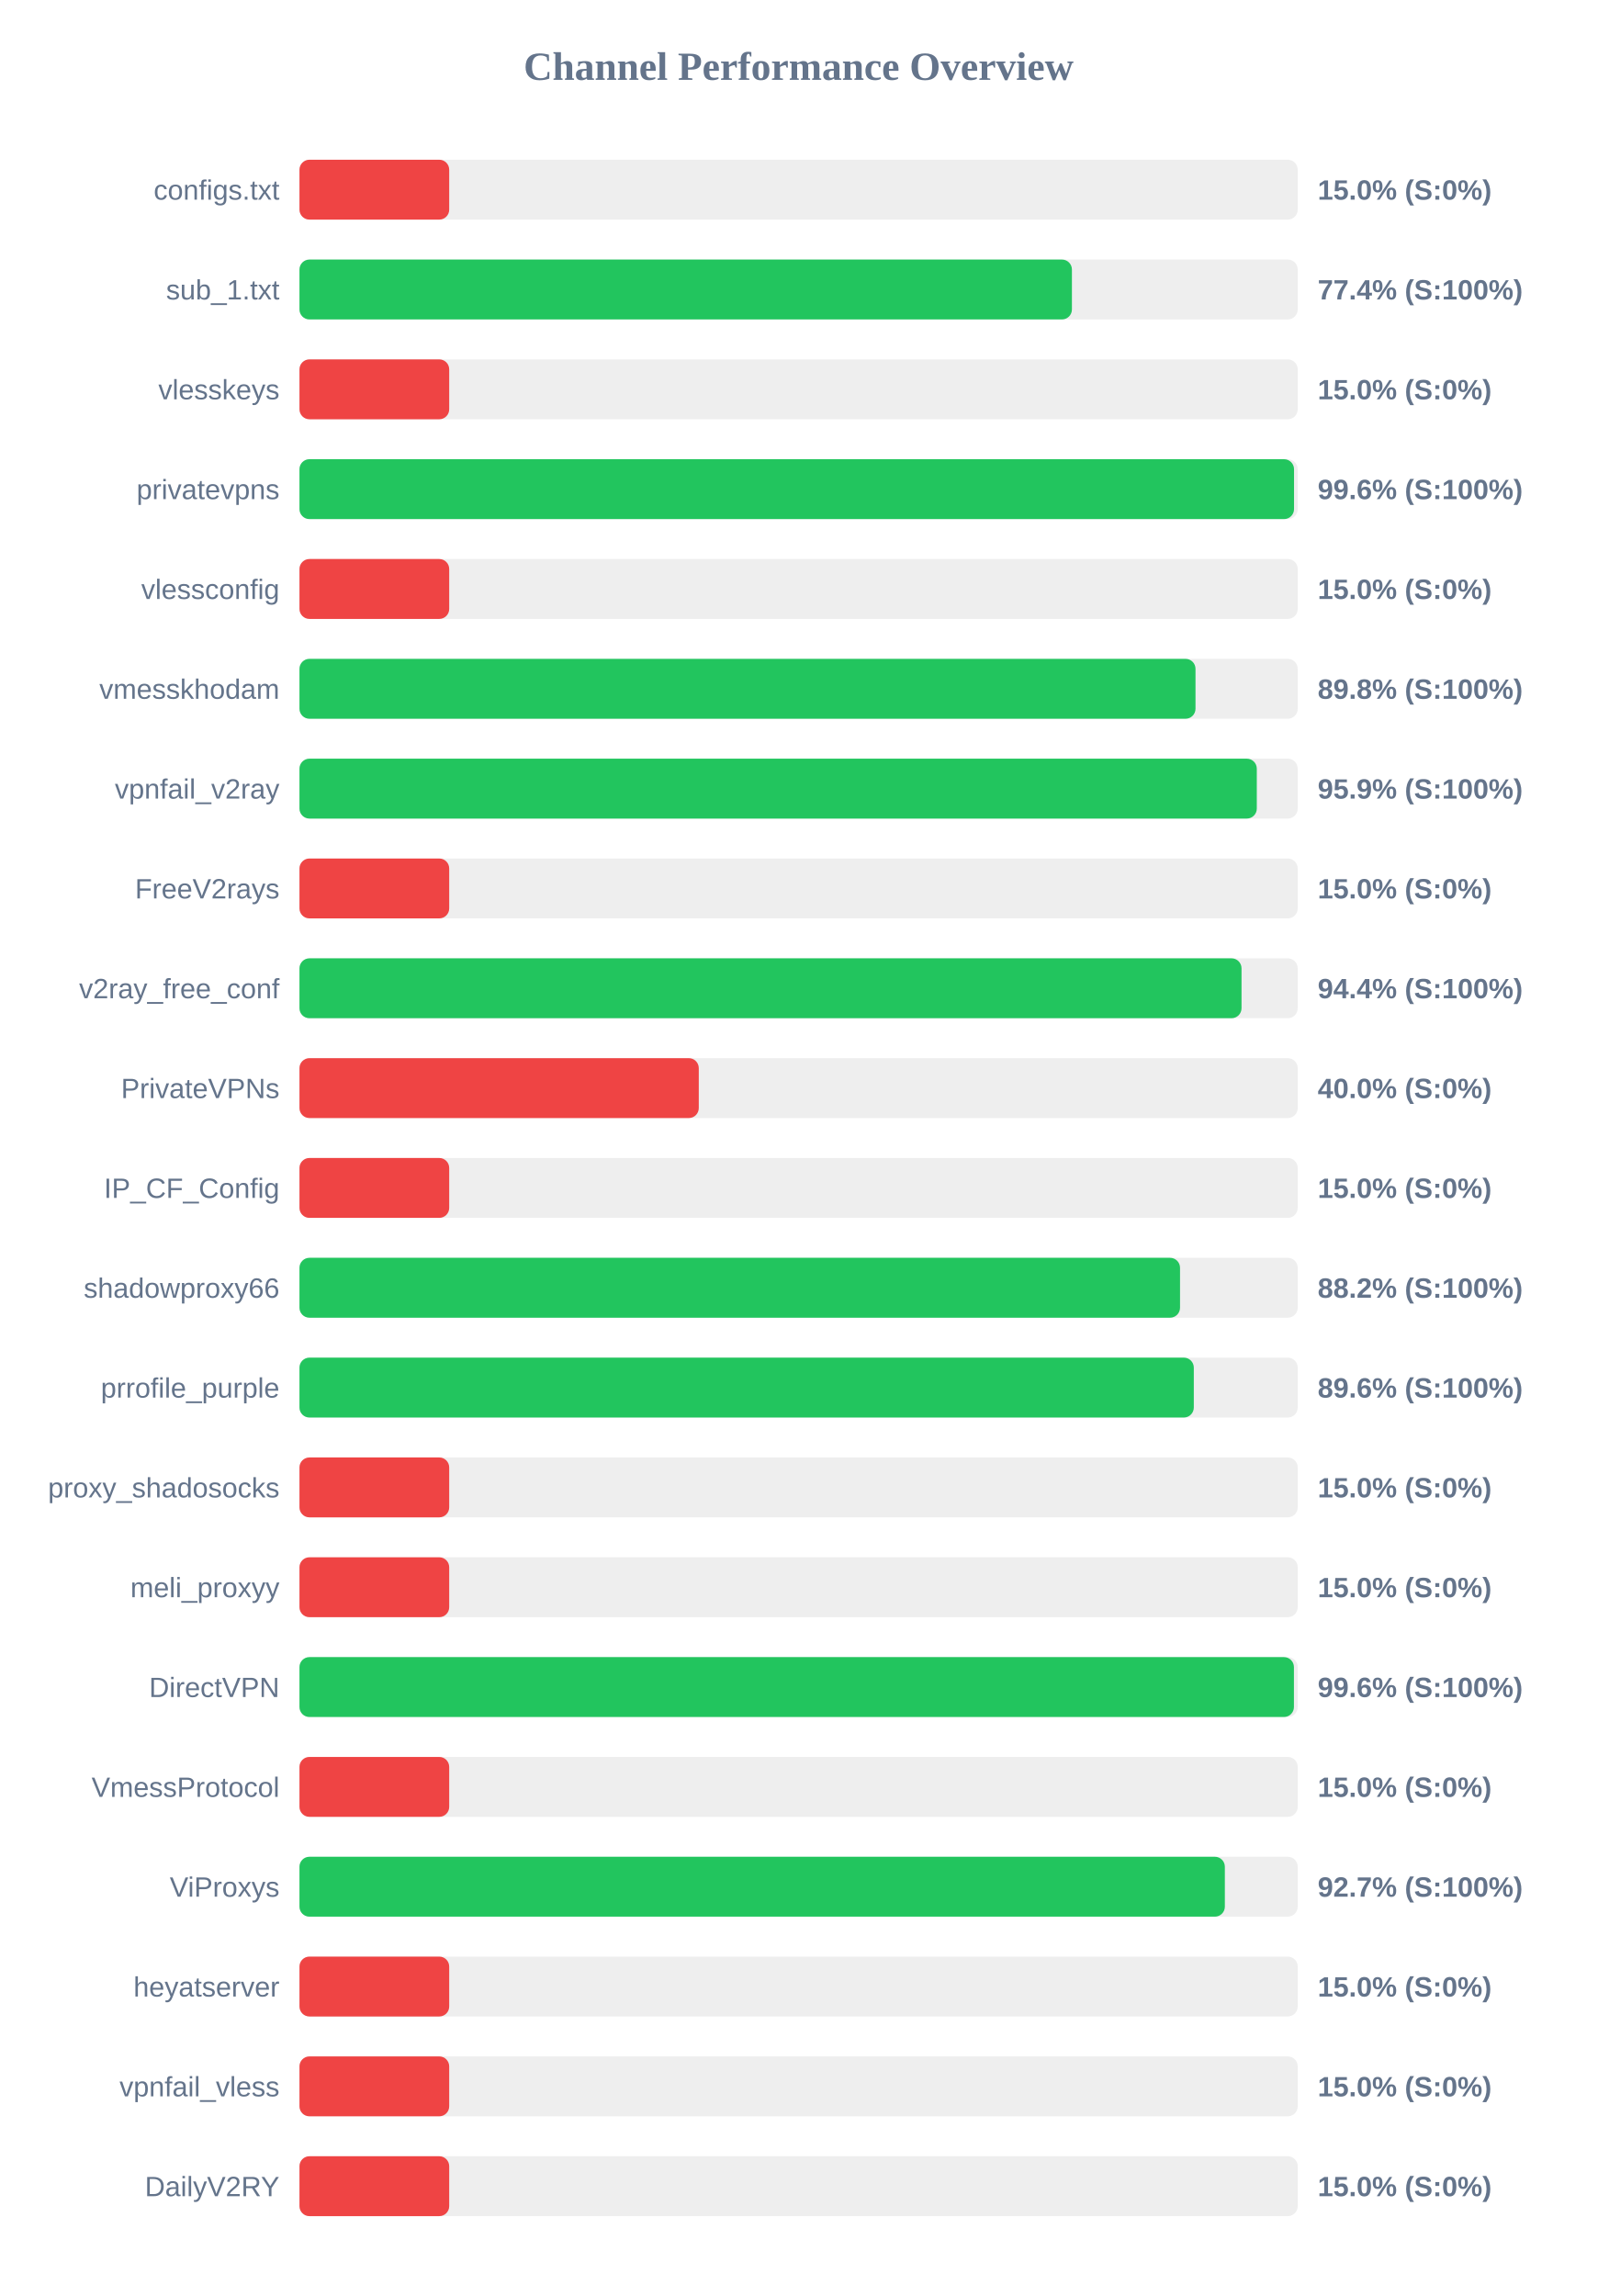
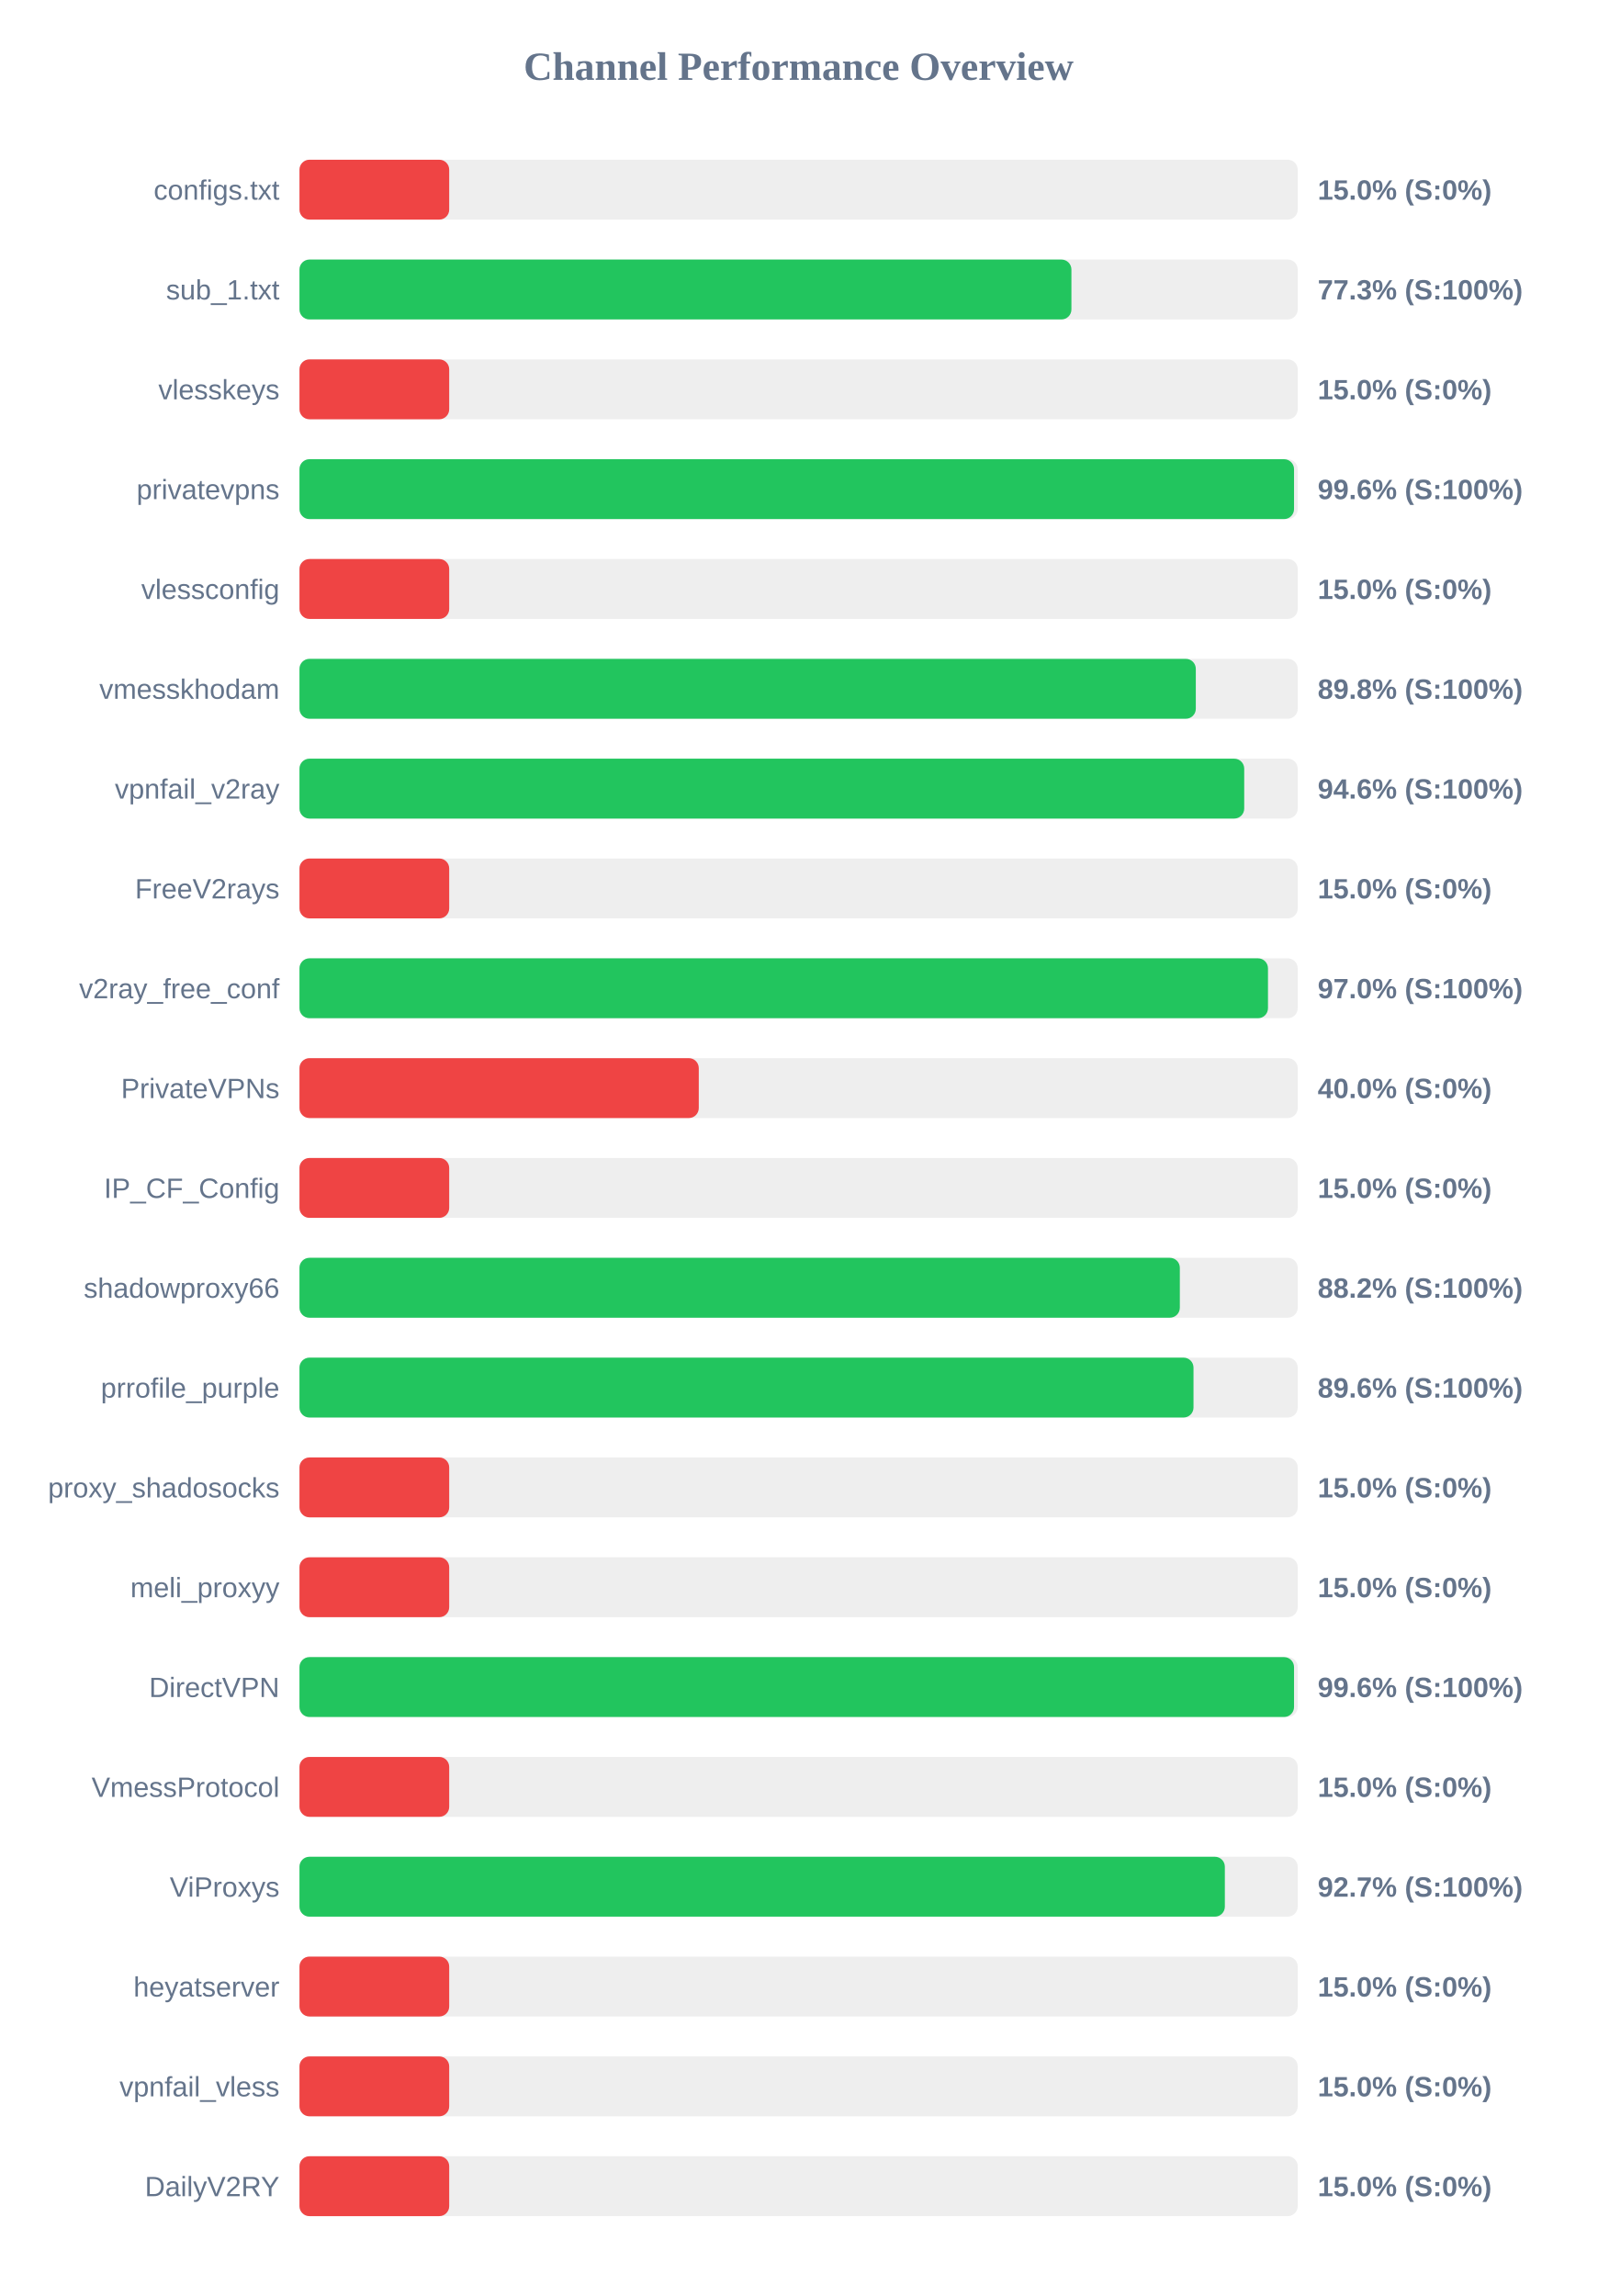
<svg xmlns="http://www.w3.org/2000/svg" width="800" height="1150" version="1.1">
  <style>
        .row { font: 14px Arial; fill: #64748b; }
        .score { font: bold 14px Arial; fill: #64748b; }
    </style>
  <text x="400" y="40" text-anchor="middle" font-size="20px" font-weight="bold" fill="#64748b">Channel Performance Overview</text>
  <rect x="150" y="80" width="500" height="30" fill="#eee" rx="5" />
  <rect x="150" y="80" width="75.0" height="30" fill="#ef4444" rx="5" />
  <text x="140" y="100" text-anchor="end" class="row">configs.txt</text>
  <text x="660" y="100" text-anchor="start" class="score">15.0% (S:0%)</text>
  <rect x="150" y="130" width="500" height="30" fill="#eee" rx="5" />
-   <rect x="150" y="130" width="386.9" height="30" fill="#22c55e" rx="5" />
+   <rect x="150" y="130" width="386.65" height="30" fill="#22c55e" rx="5" />
  <text x="140" y="150" text-anchor="end" class="row">sub_1.txt</text>
-   <text x="660" y="150" text-anchor="start" class="score">77.4% (S:100%)</text>
+   <text x="660" y="150" text-anchor="start" class="score">77.3% (S:100%)</text>
  <rect x="150" y="180" width="500" height="30" fill="#eee" rx="5" />
  <rect x="150" y="180" width="75.0" height="30" fill="#ef4444" rx="5" />
  <text x="140" y="200" text-anchor="end" class="row">vlesskeys</text>
  <text x="660" y="200" text-anchor="start" class="score">15.0% (S:0%)</text>
  <rect x="150" y="230" width="500" height="30" fill="#eee" rx="5" />
  <rect x="150" y="230" width="498.15" height="30" fill="#22c55e" rx="5" />
  <text x="140" y="250" text-anchor="end" class="row">privatevpns</text>
  <text x="660" y="250" text-anchor="start" class="score">99.6% (S:100%)</text>
  <rect x="150" y="280" width="500" height="30" fill="#eee" rx="5" />
  <rect x="150" y="280" width="75.0" height="30" fill="#ef4444" rx="5" />
  <text x="140" y="300" text-anchor="end" class="row">vlessconfig</text>
  <text x="660" y="300" text-anchor="start" class="score">15.0% (S:0%)</text>
  <rect x="150" y="330" width="500" height="30" fill="#eee" rx="5" />
-   <rect x="150" y="330" width="448.8" height="30" fill="#22c55e" rx="5" />
+   <rect x="150" y="330" width="448.95" height="30" fill="#22c55e" rx="5" />
  <text x="140" y="350" text-anchor="end" class="row">vmesskhodam</text>
  <text x="660" y="350" text-anchor="start" class="score">89.8% (S:100%)</text>
  <rect x="150" y="380" width="500" height="30" fill="#eee" rx="5" />
-   <rect x="150" y="380" width="479.5" height="30" fill="#22c55e" rx="5" />
+   <rect x="150" y="380" width="473.2" height="30" fill="#22c55e" rx="5" />
  <text x="140" y="400" text-anchor="end" class="row">vpnfail_v2ray</text>
-   <text x="660" y="400" text-anchor="start" class="score">95.9% (S:100%)</text>
+   <text x="660" y="400" text-anchor="start" class="score">94.6% (S:100%)</text>
  <rect x="150" y="430" width="500" height="30" fill="#eee" rx="5" />
  <rect x="150" y="430" width="75.0" height="30" fill="#ef4444" rx="5" />
  <text x="140" y="450" text-anchor="end" class="row">FreeV2rays</text>
  <text x="660" y="450" text-anchor="start" class="score">15.0% (S:0%)</text>
  <rect x="150" y="480" width="500" height="30" fill="#eee" rx="5" />
-   <rect x="150" y="480" width="471.85" height="30" fill="#22c55e" rx="5" />
+   <rect x="150" y="480" width="485.1" height="30" fill="#22c55e" rx="5" />
  <text x="140" y="500" text-anchor="end" class="row">v2ray_free_conf</text>
-   <text x="660" y="500" text-anchor="start" class="score">94.4% (S:100%)</text>
+   <text x="660" y="500" text-anchor="start" class="score">97.0% (S:100%)</text>
  <rect x="150" y="530" width="500" height="30" fill="#eee" rx="5" />
  <rect x="150" y="530" width="200.0" height="30" fill="#ef4444" rx="5" />
  <text x="140" y="550" text-anchor="end" class="row">PrivateVPNs</text>
  <text x="660" y="550" text-anchor="start" class="score">40.0% (S:0%)</text>
  <rect x="150" y="580" width="500" height="30" fill="#eee" rx="5" />
  <rect x="150" y="580" width="75.0" height="30" fill="#ef4444" rx="5" />
  <text x="140" y="600" text-anchor="end" class="row">IP_CF_Config</text>
  <text x="660" y="600" text-anchor="start" class="score">15.0% (S:0%)</text>
  <rect x="150" y="630" width="500" height="30" fill="#eee" rx="5" />
-   <rect x="150" y="630" width="441.05" height="30" fill="#22c55e" rx="5" />
+   <rect x="150" y="630" width="440.95" height="30" fill="#22c55e" rx="5" />
  <text x="140" y="650" text-anchor="end" class="row">shadowproxy66</text>
  <text x="660" y="650" text-anchor="start" class="score">88.2% (S:100%)</text>
  <rect x="150" y="680" width="500" height="30" fill="#eee" rx="5" />
-   <rect x="150" y="680" width="447.95" height="30" fill="#22c55e" rx="5" />
+   <rect x="150" y="680" width="447.8" height="30" fill="#22c55e" rx="5" />
  <text x="140" y="700" text-anchor="end" class="row">prrofile_purple</text>
  <text x="660" y="700" text-anchor="start" class="score">89.6% (S:100%)</text>
  <rect x="150" y="730" width="500" height="30" fill="#eee" rx="5" />
  <rect x="150" y="730" width="75.0" height="30" fill="#ef4444" rx="5" />
  <text x="140" y="750" text-anchor="end" class="row">proxy_shadosocks</text>
  <text x="660" y="750" text-anchor="start" class="score">15.0% (S:0%)</text>
  <rect x="150" y="780" width="500" height="30" fill="#eee" rx="5" />
  <rect x="150" y="780" width="75.0" height="30" fill="#ef4444" rx="5" />
  <text x="140" y="800" text-anchor="end" class="row">meli_proxyy</text>
  <text x="660" y="800" text-anchor="start" class="score">15.0% (S:0%)</text>
  <rect x="150" y="830" width="500" height="30" fill="#eee" rx="5" />
-   <rect x="150" y="830" width="498.1" height="30" fill="#22c55e" rx="5" />
+   <rect x="150" y="830" width="498.15" height="30" fill="#22c55e" rx="5" />
  <text x="140" y="850" text-anchor="end" class="row">DirectVPN</text>
  <text x="660" y="850" text-anchor="start" class="score">99.6% (S:100%)</text>
  <rect x="150" y="880" width="500" height="30" fill="#eee" rx="5" />
  <rect x="150" y="880" width="75.0" height="30" fill="#ef4444" rx="5" />
  <text x="140" y="900" text-anchor="end" class="row">VmessProtocol</text>
  <text x="660" y="900" text-anchor="start" class="score">15.0% (S:0%)</text>
  <rect x="150" y="930" width="500" height="30" fill="#eee" rx="5" />
  <rect x="150" y="930" width="463.5" height="30" fill="#22c55e" rx="5" />
  <text x="140" y="950" text-anchor="end" class="row">ViProxys</text>
  <text x="660" y="950" text-anchor="start" class="score">92.7% (S:100%)</text>
  <rect x="150" y="980" width="500" height="30" fill="#eee" rx="5" />
  <rect x="150" y="980" width="75.0" height="30" fill="#ef4444" rx="5" />
  <text x="140" y="1000" text-anchor="end" class="row">heyatserver</text>
  <text x="660" y="1000" text-anchor="start" class="score">15.0% (S:0%)</text>
  <rect x="150" y="1030" width="500" height="30" fill="#eee" rx="5" />
  <rect x="150" y="1030" width="75.0" height="30" fill="#ef4444" rx="5" />
  <text x="140" y="1050" text-anchor="end" class="row">vpnfail_vless</text>
  <text x="660" y="1050" text-anchor="start" class="score">15.0% (S:0%)</text>
  <rect x="150" y="1080" width="500" height="30" fill="#eee" rx="5" />
  <rect x="150" y="1080" width="75.0" height="30" fill="#ef4444" rx="5" />
  <text x="140" y="1100" text-anchor="end" class="row">DailyV2RY</text>
  <text x="660" y="1100" text-anchor="start" class="score">15.0% (S:0%)</text>
</svg>
